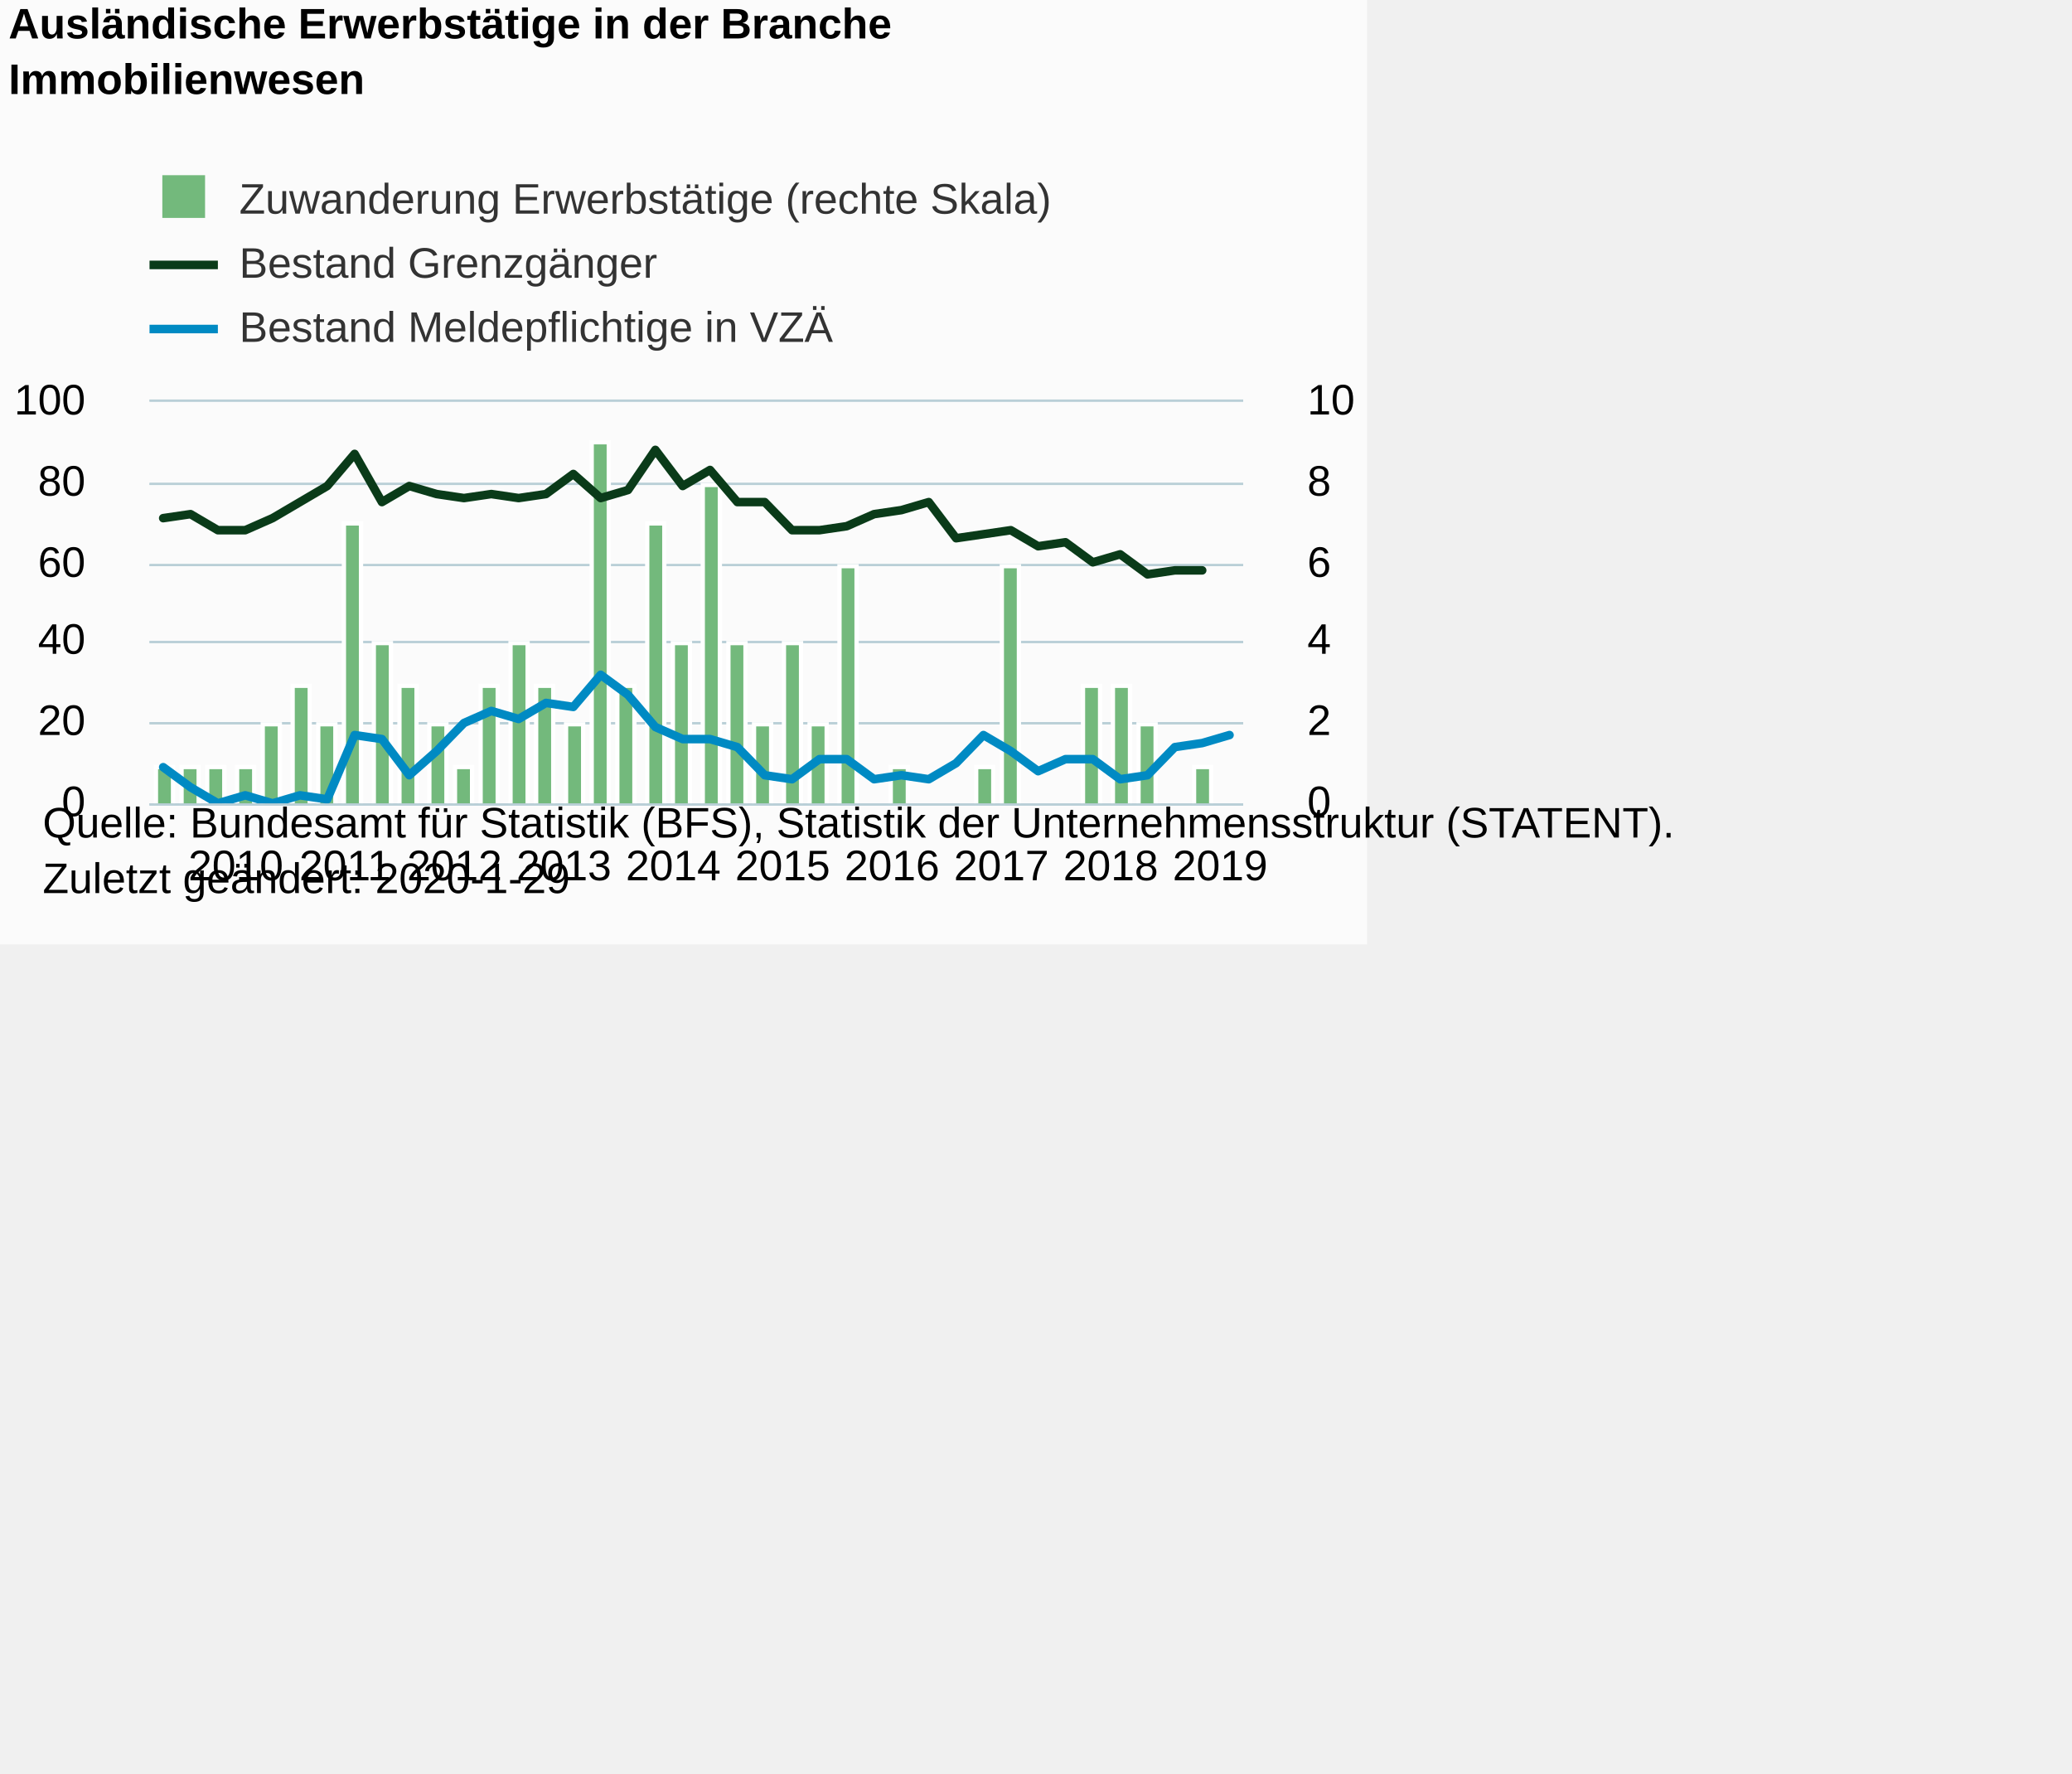
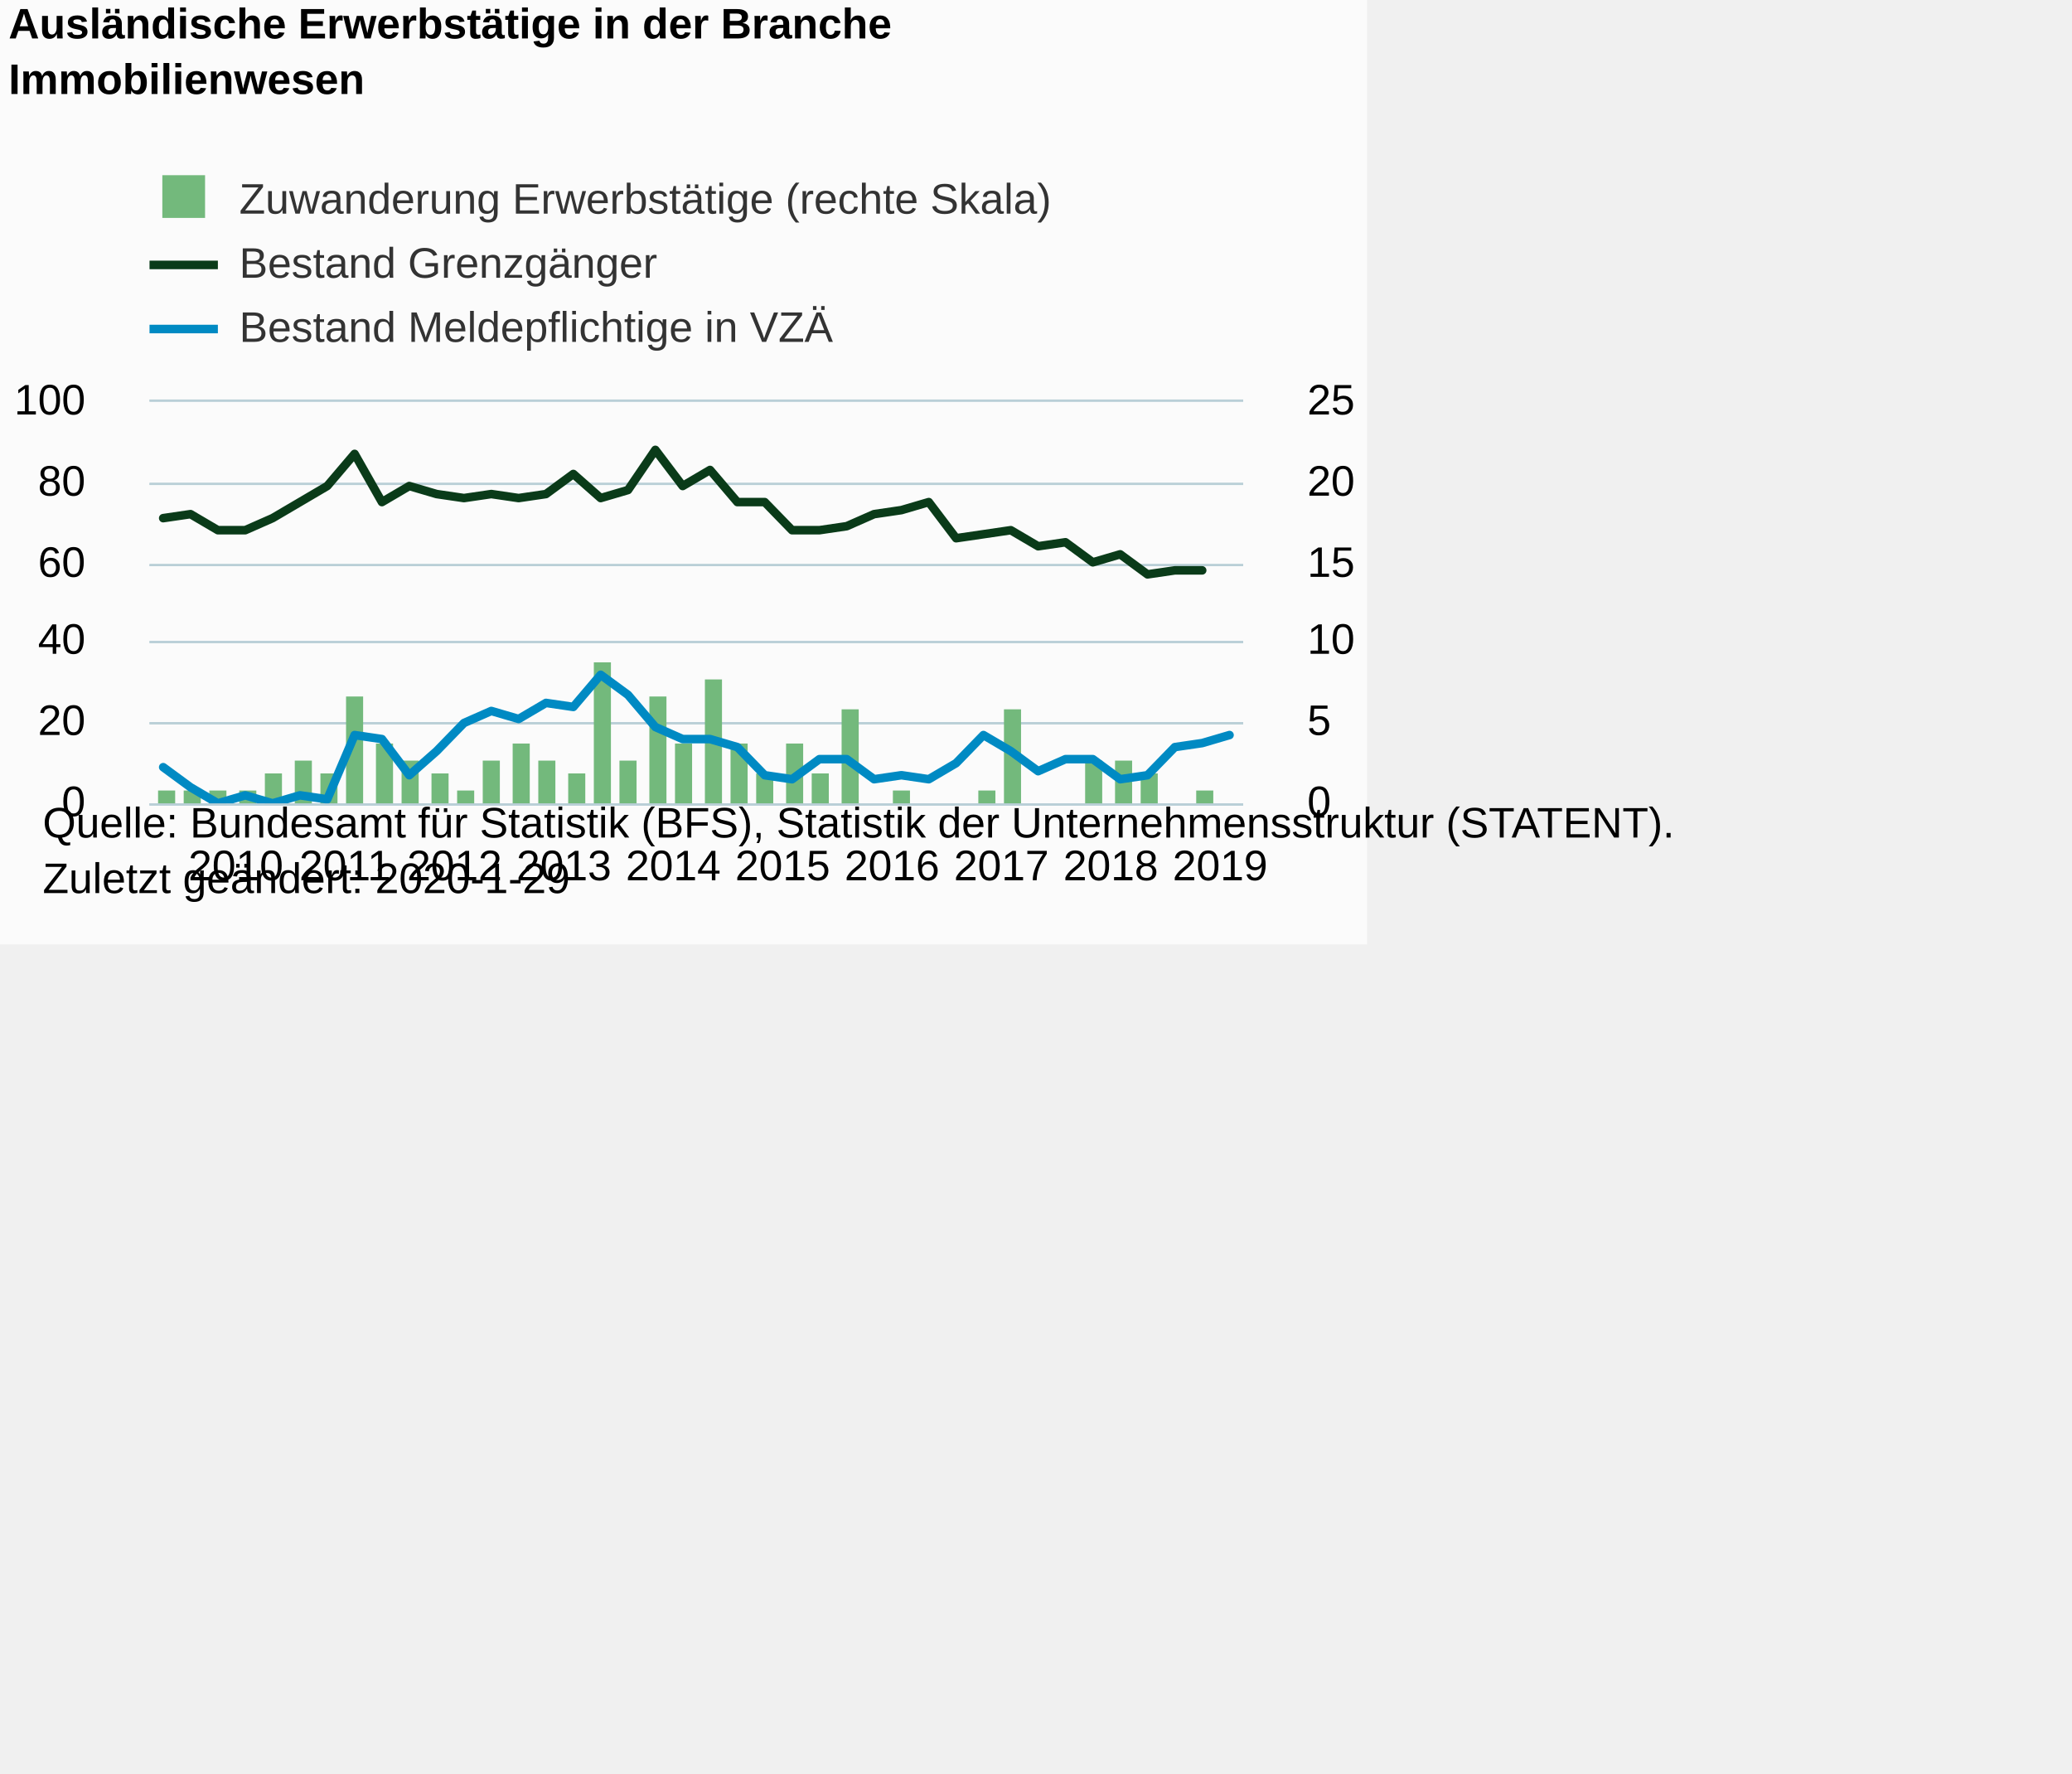
<svg xmlns="http://www.w3.org/2000/svg" version="1.1" class="highcharts-root" style="font-family:Arial;font-size:12px;" viewBox="0 0 485 415">
  <defs>
-     <clipPath id="highcharts-kjox3mv-8">
+     <clipPath id="highcharts-hzc1iza-8">
      <rect x="0" y="0" width="256" height="94" fill="none" />
    </clipPath>
-     <clipPath id="highcharts-kjox3mv-9">
+     <clipPath id="highcharts-hzc1iza-9">
      <rect x="0" y="0" width="256" height="94" fill="none" />
    </clipPath>
-     <clipPath id="highcharts-kjox3mv-10">
+     <clipPath id="highcharts-hzc1iza-10">
      <rect x="0" y="0" width="256" height="94" fill="none" />
    </clipPath>
  </defs>
  <rect fill="#fbfbfb" class="highcharts-background" x="0" y="0" width="320" height="221" rx="0" ry="0" />
  <rect fill="none" class="highcharts-plot-background" x="35" y="94" width="256" height="94" />
  <g class="highcharts-pane-group" data-z-index="0" />
  <g class="highcharts-grid highcharts-xaxis-grid " data-z-index="1">
    <path fill="none" data-z-index="1" class="highcharts-grid-line" d="M 37.5 94 L 37.5 188" opacity="1" />
    <path fill="none" data-z-index="1" class="highcharts-grid-line" d="M 63.5 94 L 63.5 188" opacity="1" />
    <path fill="none" data-z-index="1" class="highcharts-grid-line" d="M 88.5 94 L 88.5 188" opacity="1" />
    <path fill="none" data-z-index="1" class="highcharts-grid-line" d="M 114.5 94 L 114.5 188" opacity="1" />
    <path fill="none" data-z-index="1" class="highcharts-grid-line" d="M 140.5 94 L 140.5 188" opacity="1" />
    <path fill="none" data-z-index="1" class="highcharts-grid-line" d="M 165.5 94 L 165.5 188" opacity="1" />
    <path fill="none" data-z-index="1" class="highcharts-grid-line" d="M 191.5 94 L 191.5 188" opacity="1" />
    <path fill="none" data-z-index="1" class="highcharts-grid-line" d="M 216.5 94 L 216.5 188" opacity="1" />
    <path fill="none" data-z-index="1" class="highcharts-grid-line" d="M 242.5 94 L 242.5 188" opacity="1" />
    <path fill="none" data-z-index="1" class="highcharts-grid-line" d="M 268.5 94 L 268.5 188" opacity="1" />
  </g>
  <rect fill="none" class="highcharts-plot-border" data-z-index="1" x="35" y="94" width="256" height="94" />
  <g class="highcharts-grid highcharts-yaxis-grid " data-z-index="1">
    <path fill="none" stroke="#B9CFD7" stroke-width="0.5" data-z-index="1" class="highcharts-grid-line" d="M 35 188.25 L 291 188.25" opacity="1" />
    <path fill="none" stroke="#B9CFD7" stroke-width="0.5" data-z-index="1" class="highcharts-grid-line" d="M 35 169.25 L 291 169.25" opacity="1" />
    <path fill="none" stroke="#B9CFD7" stroke-width="0.5" data-z-index="1" class="highcharts-grid-line" d="M 35 150.25 L 291 150.25" opacity="1" />
    <path fill="none" stroke="#B9CFD7" stroke-width="0.5" data-z-index="1" class="highcharts-grid-line" d="M 35 132.25 L 291 132.25" opacity="1" />
    <path fill="none" stroke="#B9CFD7" stroke-width="0.5" data-z-index="1" class="highcharts-grid-line" d="M 35 113.25 L 291 113.25" opacity="1" />
    <path fill="none" stroke="#B9CFD7" stroke-width="0.5" data-z-index="1" class="highcharts-grid-line" d="M 35 93.75 L 291 93.75" opacity="1" />
  </g>
  <g class="highcharts-grid highcharts-yaxis-grid " data-z-index="1">
    <path fill="none" stroke="#B9CFD7" stroke-width="0.5" data-z-index="1" class="highcharts-grid-line" d="M 35 188.25 L 291 188.25" opacity="1" />
    <path fill="none" stroke="#B9CFD7" stroke-width="0.5" data-z-index="1" class="highcharts-grid-line" d="M 35 169.25 L 291 169.25" opacity="1" />
    <path fill="none" stroke="#B9CFD7" stroke-width="0.5" data-z-index="1" class="highcharts-grid-line" d="M 35 150.25 L 291 150.25" opacity="1" />
    <path fill="none" stroke="#B9CFD7" stroke-width="0.5" data-z-index="1" class="highcharts-grid-line" d="M 35 132.25 L 291 132.25" opacity="1" />
    <path fill="none" stroke="#B9CFD7" stroke-width="0.5" data-z-index="1" class="highcharts-grid-line" d="M 35 113.25 L 291 113.25" opacity="1" />
    <path fill="none" stroke="#B9CFD7" stroke-width="0.5" data-z-index="1" class="highcharts-grid-line" d="M 35 93.75 L 291 93.75" opacity="1" />
  </g>
  <g class="highcharts-axis highcharts-xaxis " data-z-index="2">
    <path fill="none" class="highcharts-axis-line" stroke="#B9CFD7" stroke-width="0.5" data-z-index="7" d="M 35 188.25 L 291 188.25" />
  </g>
  <g class="highcharts-axis highcharts-yaxis " data-z-index="2">
    <path fill="none" class="highcharts-axis-line" data-z-index="7" d="M 35 94 L 35 188" />
  </g>
  <g class="highcharts-axis highcharts-yaxis " data-z-index="2">
    <path fill="none" class="highcharts-axis-line" data-z-index="7" d="M 291 94 L 291 188" />
  </g>
  <g class="highcharts-series-group" data-z-index="3">
-     <g data-z-index="0.1" class="highcharts-series highcharts-series-0 highcharts-column-series " transform="translate(35,94) scale(1 1)" clip-path="url(#highcharts-kjox3mv-9)">
-       <rect x="1.5" y="85.5" width="4" height="9" fill="#73b97c" stroke="#ffffff" stroke-width="1" class="highcharts-point" />
-       <rect x="7.5" y="85.5" width="4" height="9" fill="#73b97c" stroke="#ffffff" stroke-width="1" class="highcharts-point" />
-       <rect x="13.5" y="85.5" width="4" height="9" fill="#73b97c" stroke="#ffffff" stroke-width="1" class="highcharts-point" />
-       <rect x="20.5" y="85.5" width="4" height="9" fill="#73b97c" stroke="#ffffff" stroke-width="1" class="highcharts-point" />
-       <rect x="26.5" y="75.5" width="4" height="19" fill="#73b97c" stroke="#ffffff" stroke-width="1" class="highcharts-point" />
-       <rect x="33.5" y="66.5" width="4" height="28" fill="#73b97c" stroke="#ffffff" stroke-width="1" class="highcharts-point" />
-       <rect x="39.5" y="75.5" width="4" height="19" fill="#73b97c" stroke="#ffffff" stroke-width="1" class="highcharts-point" />
-       <rect x="45.5" y="28.5" width="4" height="66" fill="#73b97c" stroke="#ffffff" stroke-width="1" class="highcharts-point" />
-       <rect x="52.5" y="56.5" width="4" height="38" fill="#73b97c" stroke="#ffffff" stroke-width="1" class="highcharts-point" />
-       <rect x="58.5" y="66.5" width="4" height="28" fill="#73b97c" stroke="#ffffff" stroke-width="1" class="highcharts-point" />
-       <rect x="65.5" y="75.5" width="4" height="19" fill="#73b97c" stroke="#ffffff" stroke-width="1" class="highcharts-point" />
-       <rect x="71.5" y="85.5" width="4" height="9" fill="#73b97c" stroke="#ffffff" stroke-width="1" class="highcharts-point" />
-       <rect x="77.5" y="66.5" width="4" height="28" fill="#73b97c" stroke="#ffffff" stroke-width="1" class="highcharts-point" />
-       <rect x="84.5" y="56.5" width="4" height="38" fill="#73b97c" stroke="#ffffff" stroke-width="1" class="highcharts-point" />
-       <rect x="90.5" y="66.5" width="4" height="28" fill="#73b97c" stroke="#ffffff" stroke-width="1" class="highcharts-point" />
-       <rect x="97.5" y="75.5" width="4" height="19" fill="#73b97c" stroke="#ffffff" stroke-width="1" class="highcharts-point" />
-       <rect x="103.5" y="9.5" width="4" height="85" fill="#73b97c" stroke="#ffffff" stroke-width="1" class="highcharts-point" />
-       <rect x="109.5" y="66.5" width="4" height="28" fill="#73b97c" stroke="#ffffff" stroke-width="1" class="highcharts-point" />
-       <rect x="116.5" y="28.5" width="4" height="66" fill="#73b97c" stroke="#ffffff" stroke-width="1" class="highcharts-point" />
-       <rect x="122.5" y="56.5" width="4" height="38" fill="#73b97c" stroke="#ffffff" stroke-width="1" class="highcharts-point" />
-       <rect x="129.5" y="19.5" width="4" height="75" fill="#73b97c" stroke="#ffffff" stroke-width="1" class="highcharts-point" />
-       <rect x="135.5" y="56.5" width="4" height="38" fill="#73b97c" stroke="#ffffff" stroke-width="1" class="highcharts-point" />
-       <rect x="141.5" y="75.5" width="4" height="19" fill="#73b97c" stroke="#ffffff" stroke-width="1" class="highcharts-point" />
-       <rect x="148.5" y="56.5" width="4" height="38" fill="#73b97c" stroke="#ffffff" stroke-width="1" class="highcharts-point" />
-       <rect x="154.5" y="75.5" width="4" height="19" fill="#73b97c" stroke="#ffffff" stroke-width="1" class="highcharts-point" />
-       <rect x="161.5" y="38.5" width="4" height="56" fill="#73b97c" stroke="#ffffff" stroke-width="1" class="highcharts-point" />
-       <rect x="173.5" y="85.5" width="4" height="9" fill="#73b97c" stroke="#ffffff" stroke-width="1" class="highcharts-point" />
-       <rect x="193.5" y="85.5" width="4" height="9" fill="#73b97c" stroke="#ffffff" stroke-width="1" class="highcharts-point" />
-       <rect x="199.5" y="38.5" width="4" height="56" fill="#73b97c" stroke="#ffffff" stroke-width="1" class="highcharts-point" />
-       <rect x="218.5" y="66.5" width="4" height="28" fill="#73b97c" stroke="#ffffff" stroke-width="1" class="highcharts-point" />
-       <rect x="225.5" y="66.5" width="4" height="28" fill="#73b97c" stroke="#ffffff" stroke-width="1" class="highcharts-point" />
-       <rect x="231.5" y="75.5" width="4" height="19" fill="#73b97c" stroke="#ffffff" stroke-width="1" class="highcharts-point" />
-       <rect x="244.5" y="85.5" width="4" height="9" fill="#73b97c" stroke="#ffffff" stroke-width="1" class="highcharts-point" />
+     <g data-z-index="0.1" class="highcharts-series highcharts-series-0 highcharts-column-series " transform="translate(35,94) scale(1 1)" clip-path="url(#highcharts-hzc1iza-9)">
+       <rect x="2" y="91" width="4" height="4" fill="#73b97c" class="highcharts-point" />
+       <rect x="8" y="91" width="4" height="4" fill="#73b97c" class="highcharts-point" />
+       <rect x="14" y="91" width="4" height="4" fill="#73b97c" class="highcharts-point" />
+       <rect x="21" y="91" width="4" height="4" fill="#73b97c" class="highcharts-point" />
+       <rect x="27" y="87" width="4" height="8" fill="#73b97c" class="highcharts-point" />
+       <rect x="34" y="84" width="4" height="11" fill="#73b97c" class="highcharts-point" />
+       <rect x="40" y="87" width="4" height="8" fill="#73b97c" class="highcharts-point" />
+       <rect x="46" y="69" width="4" height="26" fill="#73b97c" class="highcharts-point" />
+       <rect x="53" y="80" width="4" height="15" fill="#73b97c" class="highcharts-point" />
+       <rect x="59" y="84" width="4" height="11" fill="#73b97c" class="highcharts-point" />
+       <rect x="66" y="87" width="4" height="8" fill="#73b97c" class="highcharts-point" />
+       <rect x="72" y="91" width="4" height="4" fill="#73b97c" class="highcharts-point" />
+       <rect x="78" y="84" width="4" height="11" fill="#73b97c" class="highcharts-point" />
+       <rect x="85" y="80" width="4" height="15" fill="#73b97c" class="highcharts-point" />
+       <rect x="91" y="84" width="4" height="11" fill="#73b97c" class="highcharts-point" />
+       <rect x="98" y="87" width="4" height="8" fill="#73b97c" class="highcharts-point" />
+       <rect x="104" y="61" width="4" height="34" fill="#73b97c" class="highcharts-point" />
+       <rect x="110" y="84" width="4" height="11" fill="#73b97c" class="highcharts-point" />
+       <rect x="117" y="69" width="4" height="26" fill="#73b97c" class="highcharts-point" />
+       <rect x="123" y="80" width="4" height="15" fill="#73b97c" class="highcharts-point" />
+       <rect x="130" y="65" width="4" height="30" fill="#73b97c" class="highcharts-point" />
+       <rect x="136" y="80" width="4" height="15" fill="#73b97c" class="highcharts-point" />
+       <rect x="142" y="87" width="4" height="8" fill="#73b97c" class="highcharts-point" />
+       <rect x="149" y="80" width="4" height="15" fill="#73b97c" class="highcharts-point" />
+       <rect x="155" y="87" width="4" height="8" fill="#73b97c" class="highcharts-point" />
+       <rect x="162" y="72" width="4" height="23" fill="#73b97c" class="highcharts-point" />
+       <rect x="174" y="91" width="4" height="4" fill="#73b97c" class="highcharts-point" />
+       <rect x="194" y="91" width="4" height="4" fill="#73b97c" class="highcharts-point" />
+       <rect x="200" y="72" width="4" height="23" fill="#73b97c" class="highcharts-point" />
+       <rect x="219" y="84" width="4" height="11" fill="#73b97c" class="highcharts-point" />
+       <rect x="226" y="84" width="4" height="11" fill="#73b97c" class="highcharts-point" />
+       <rect x="232" y="87" width="4" height="8" fill="#73b97c" class="highcharts-point" />
+       <rect x="245" y="91" width="4" height="4" fill="#73b97c" class="highcharts-point" />
    </g>
    <g data-z-index="0.1" class="highcharts-markers highcharts-series-0 highcharts-column-series " transform="translate(35,94) scale(1 1)" clip-path="none" />
-     <g data-z-index="0.1" class="highcharts-series highcharts-series-1 highcharts-line-series " transform="translate(35,94) scale(1 1)" clip-path="url(#highcharts-kjox3mv-10)">
+     <g data-z-index="0.1" class="highcharts-series highcharts-series-1 highcharts-line-series " transform="translate(35,94) scale(1 1)" clip-path="url(#highcharts-hzc1iza-10)">
      <path fill="none" d="M 3.2 27.26 L 9.6 26.32 L 16 30.08 L 22.4 30.08 L 28.8 27.26 L 35.2 23.5 L 41.6 19.74 L 48 12.22 L 54.4 23.5 L 60.8 19.74 L 67.2 21.62 L 73.6 22.56 L 80 21.62 L 86.4 22.56 L 92.8 21.62 L 99.2 16.92 L 105.6 22.56 L 112 20.68 L 118.4 11.28 L 124.8 19.74 L 131.2 15.98 L 137.6 23.5 L 144 23.5 L 150.4 30.08 L 156.8 30.08 L 163.2 29.14 L 169.6 26.32 L 176 25.38 L 182.4 23.5 L 188.8 31.96 L 195.2 31.02 L 201.6 30.08 L 208 33.84 L 214.4 32.9 L 220.8 37.6 L 227.2 35.72 L 233.6 40.42 L 240 39.48 L 246.4 39.48" class="highcharts-graph" data-z-index="1" stroke="#0A3B19" stroke-width="2" stroke-linejoin="round" stroke-linecap="round" />
    </g>
    <g data-z-index="0.1" class="highcharts-markers highcharts-series-1 highcharts-line-series " transform="translate(35,94) scale(1 1)" clip-path="none" />
-     <g data-z-index="0.1" class="highcharts-series highcharts-series-2 highcharts-line-series " transform="translate(35,94) scale(1 1)" clip-path="url(#highcharts-kjox3mv-10)">
+     <g data-z-index="0.1" class="highcharts-series highcharts-series-2 highcharts-line-series " transform="translate(35,94) scale(1 1)" clip-path="url(#highcharts-hzc1iza-10)">
      <path fill="none" d="M 3.2 85.54 L 9.6 90.24 L 16 94 L 22.4 92.12 L 28.8 94 L 35.2 92.12 L 41.6 93.06 L 48 78.02 L 54.4 78.96 L 60.8 87.42 L 67.2 81.78 L 73.6 75.2 L 80 72.38 L 86.4 74.26 L 92.8 70.5 L 99.2 71.44 L 105.6 63.92 L 112 68.62 L 118.4 76.14 L 124.8 78.96 L 131.2 78.96 L 137.6 80.84 L 144 87.42 L 150.4 88.36 L 156.8 83.66 L 163.2 83.66 L 169.6 88.36 L 176 87.42 L 182.4 88.36 L 188.8 84.6 L 195.2 78.02 L 201.6 81.78 L 208 86.48 L 214.4 83.66 L 220.8 83.66 L 227.2 88.36 L 233.6 87.42 L 240 80.84 L 246.4 79.9 L 252.8 78.02" class="highcharts-graph" data-z-index="1" stroke="#008AC3" stroke-width="2" stroke-linejoin="round" stroke-linecap="round" />
    </g>
    <g data-z-index="0.1" class="highcharts-markers highcharts-series-2 highcharts-line-series " transform="translate(35,94) scale(1 1)" clip-path="none" />
  </g>
  <text x="2" text-anchor="start" class="highcharts-title" data-z-index="4" style="color:#000000;font-size:10px;font-weight:bold;fill:#000000;" y="9">
    <tspan>Ausländische Erwerbstätige in der Branche</tspan>
    <tspan dy="13" x="2">Immobilienwesen</tspan>
  </text>
  <text x="2" text-anchor="start" class="highcharts-subtitle" data-z-index="4" style="color:#000000;font-size:10px;font-weight:normal;font-family:Arial;fill:#000000;" y="39" />
  <g class="highcharts-legend" data-z-index="7" transform="translate(35,42)">
    <rect fill="none" class="highcharts-legend-box" rx="0" ry="0" x="0" y="0" width="218" height="40" visibility="visible" />
    <g data-z-index="1">
      <g>
        <g class="highcharts-legend-item highcharts-column-series highcharts-color-undefined highcharts-series-0" data-z-index="1" transform="translate(0,-5)">
          <text x="21" style="color:#333333;font-size:10px;font-weight:normal;cursor:pointer;fill:#333333;" text-anchor="start" data-z-index="2" y="13">
            <tspan>Zuwanderung Erwerbstätige (rechte Skala)</tspan>
          </text>
          <rect x="3" y="4" width="10" height="10" fill="#73b97c" class="highcharts-point" data-z-index="3" />
        </g>
        <g class="highcharts-legend-item highcharts-line-series highcharts-color-undefined highcharts-series-1" data-z-index="1" transform="translate(0,10)">
          <path fill="none" d="M 0 10 L 16 10" class="highcharts-graph" stroke="#0A3B19" stroke-width="2" />
          <text x="21" y="13" style="color:#333333;font-size:10px;font-weight:normal;cursor:pointer;fill:#333333;" text-anchor="start" data-z-index="2">
            <tspan>Bestand Grenzgänger</tspan>
          </text>
        </g>
        <g class="highcharts-legend-item highcharts-line-series highcharts-color-undefined highcharts-series-2" data-z-index="1" transform="translate(0,25)">
          <path fill="none" d="M 0 10 L 16 10" class="highcharts-graph" stroke="#008AC3" stroke-width="2" />
          <text x="21" y="13" style="color:#333333;font-size:10px;font-weight:normal;cursor:pointer;fill:#333333;" text-anchor="start" data-z-index="2">
            <tspan>Bestand Meldepflichtige in VZÄ</tspan>
          </text>
        </g>
      </g>
    </g>
  </g>
  <g class="highcharts-axis-labels highcharts-xaxis-labels " data-z-index="7">
    <text x="55.2" style="color:#000000;cursor:default;font-size:10px;white-space:nowrap;fill:#000000;" text-anchor="middle" transform="translate(0,0)" y="206" opacity="1">2010</text>
    <text x="80.8" style="color:#000000;cursor:default;font-size:10px;white-space:nowrap;fill:#000000;" text-anchor="middle" transform="translate(0,0)" y="206" opacity="1">2011</text>
    <text x="106.4" style="color:#000000;cursor:default;font-size:10px;white-space:nowrap;fill:#000000;" text-anchor="middle" transform="translate(0,0)" y="206" opacity="1">2012</text>
    <text x="132" style="color:#000000;cursor:default;font-size:10px;white-space:nowrap;fill:#000000;" text-anchor="middle" transform="translate(0,0)" y="206" opacity="1">2013</text>
    <text x="157.6" style="color:#000000;cursor:default;font-size:10px;white-space:nowrap;fill:#000000;" text-anchor="middle" transform="translate(0,0)" y="206" opacity="1">2014</text>
    <text x="183.2" style="color:#000000;cursor:default;font-size:10px;white-space:nowrap;fill:#000000;" text-anchor="middle" transform="translate(0,0)" y="206" opacity="1">2015</text>
    <text x="208.8" style="color:#000000;cursor:default;font-size:10px;white-space:nowrap;fill:#000000;" text-anchor="middle" transform="translate(0,0)" y="206" opacity="1">2016</text>
    <text x="234.4" style="color:#000000;cursor:default;font-size:10px;white-space:nowrap;fill:#000000;" text-anchor="middle" transform="translate(0,0)" y="206" opacity="1">2017</text>
    <text x="260" style="color:#000000;cursor:default;font-size:10px;white-space:nowrap;fill:#000000;" text-anchor="middle" transform="translate(0,0)" y="206" opacity="1">2018</text>
    <text x="285.6" style="color:#000000;cursor:default;font-size:10px;white-space:nowrap;fill:#000000;" text-anchor="middle" transform="translate(0,0)" y="206" opacity="1">2019</text>
  </g>
  <g class="highcharts-axis-labels highcharts-yaxis-labels " data-z-index="7">
    <text x="20" style="color:#000000;cursor:default;font-size:10px;fill:#000000;" text-anchor="end" transform="translate(0,0)" y="191" opacity="1">0</text>
    <text x="20" style="color:#000000;cursor:default;font-size:10px;fill:#000000;" text-anchor="end" transform="translate(0,0)" y="172" opacity="1">20</text>
    <text x="20" style="color:#000000;cursor:default;font-size:10px;fill:#000000;" text-anchor="end" transform="translate(0,0)" y="153" opacity="1">40</text>
    <text x="20" style="color:#000000;cursor:default;font-size:10px;fill:#000000;" text-anchor="end" transform="translate(0,0)" y="135" opacity="1">60</text>
    <text x="20" style="color:#000000;cursor:default;font-size:10px;fill:#000000;" text-anchor="end" transform="translate(0,0)" y="116" opacity="1">80</text>
    <text x="20" style="color:#000000;cursor:default;font-size:10px;fill:#000000;" text-anchor="end" transform="translate(0,0)" y="97" opacity="1">100</text>
  </g>
  <g class="highcharts-axis-labels highcharts-yaxis-labels " data-z-index="7">
    <text x="306" style="color:#000000;cursor:default;font-size:10px;fill:#000000;" text-anchor="start" transform="translate(0,0)" y="191" opacity="1">0</text>
-     <text x="306" style="color:#000000;cursor:default;font-size:10px;fill:#000000;" text-anchor="start" transform="translate(0,0)" y="172" opacity="1">2</text>
-     <text x="306" style="color:#000000;cursor:default;font-size:10px;fill:#000000;" text-anchor="start" transform="translate(0,0)" y="153" opacity="1">4</text>
-     <text x="306" style="color:#000000;cursor:default;font-size:10px;fill:#000000;" text-anchor="start" transform="translate(0,0)" y="135" opacity="1">6</text>
-     <text x="306" style="color:#000000;cursor:default;font-size:10px;fill:#000000;" text-anchor="start" transform="translate(0,0)" y="116" opacity="1">8</text>
-     <text x="306" style="color:#000000;cursor:default;font-size:10px;fill:#000000;" text-anchor="start" transform="translate(0,0)" y="97" opacity="1">10</text>
+     <text x="306" style="color:#000000;cursor:default;font-size:10px;fill:#000000;" text-anchor="start" transform="translate(0,0)" y="172" opacity="1">5</text>
+     <text x="306" style="color:#000000;cursor:default;font-size:10px;fill:#000000;" text-anchor="start" transform="translate(0,0)" y="153" opacity="1">10</text>
+     <text x="306" style="color:#000000;cursor:default;font-size:10px;fill:#000000;" text-anchor="start" transform="translate(0,0)" y="135" opacity="1">15</text>
+     <text x="306" style="color:#000000;cursor:default;font-size:10px;fill:#000000;" text-anchor="start" transform="translate(0,0)" y="116" opacity="1">20</text>
+     <text x="306" style="color:#000000;cursor:default;font-size:10px;fill:#000000;" text-anchor="start" transform="translate(0,0)" y="97" opacity="1">25</text>
  </g>
  <text x="10" class="highcharts-credits" text-anchor="start" data-z-index="8" style="cursor:default;color:#000000;font-size:10px;fill:#000000;" y="196">
    <tspan>Quelle: Bundesamt für Statistik (BFS), Statistik der Unternehmensstruktur (STATENT).</tspan>
    <tspan x="10" dy="13">Zuletzt geändert: 2020-1-29</tspan>
  </text>
</svg>
